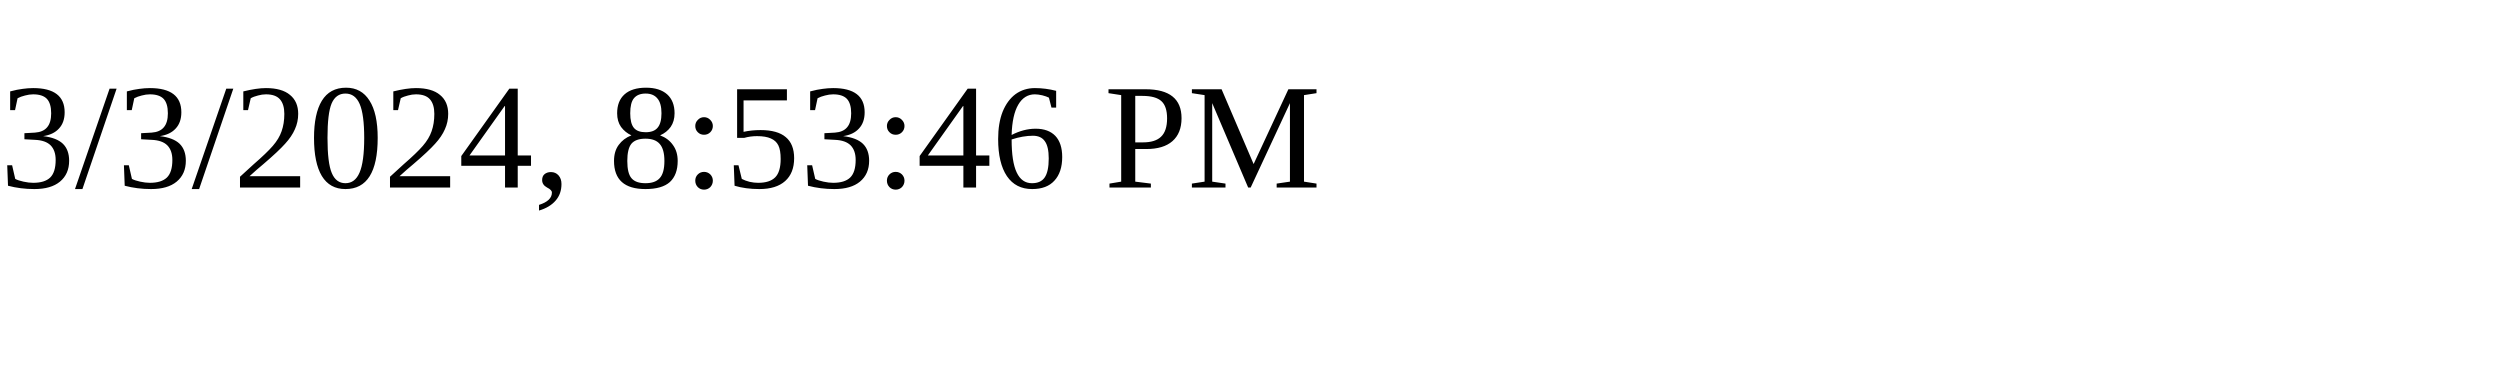
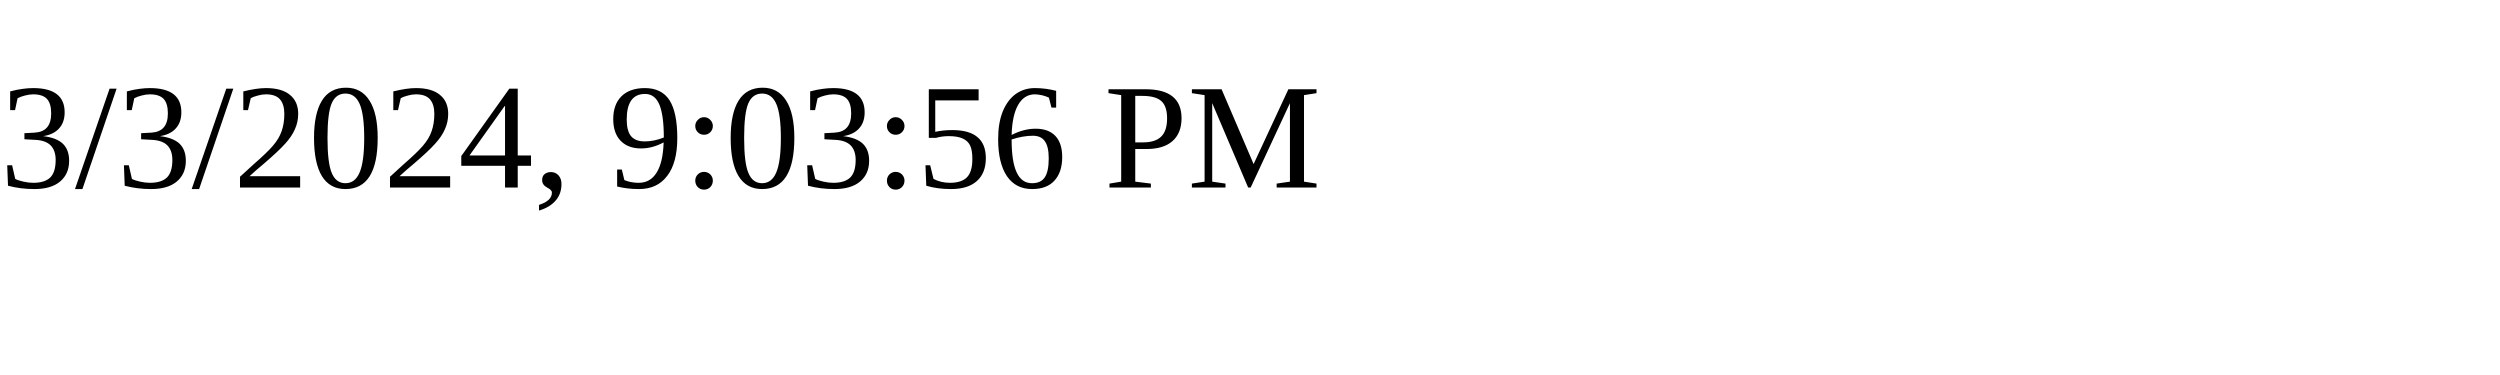
<svg xmlns="http://www.w3.org/2000/svg" height="30" width="200">
-   <text x="0" y="15">3/3/2024, 8:53:46 PM</text>
+   <text x="0" y="15">3/3/2024, 9:03:56 PM</text>
</svg>
